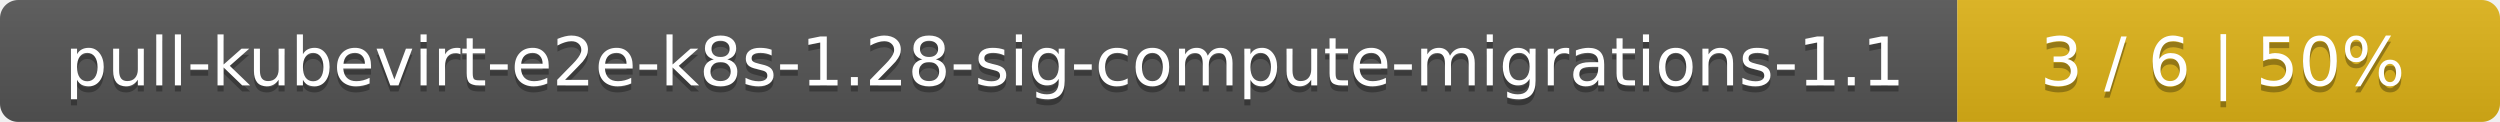
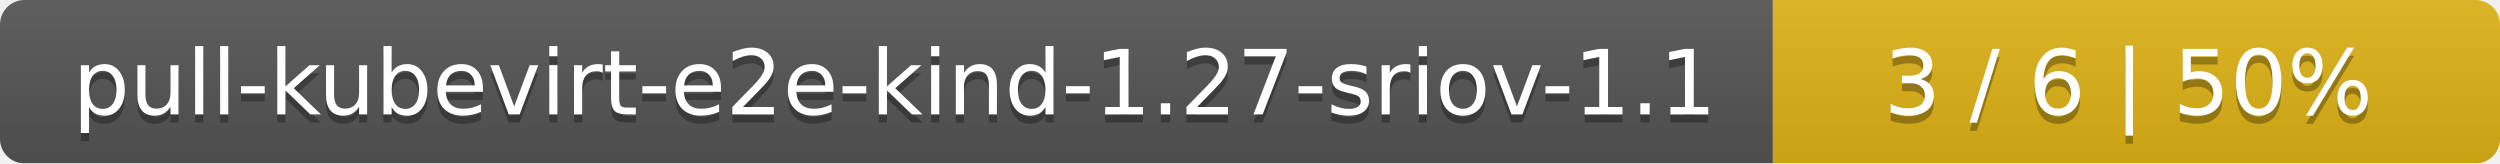
- <svg xmlns="http://www.w3.org/2000/svg" width="410" height="20">
+ <svg xmlns="http://www.w3.org/2000/svg" width="306" height="20">
  <linearGradient id="smooth" x2="0" y2="100%">
    <stop offset="0" stop-color="#bbb" stop-opacity=".1" />
    <stop offset="1" stop-opacity=".1" />
  </linearGradient>
  <mask id="round">
-     <rect width="410" height="20" rx="3" fill="#fff" />
+     <rect width="306" height="20" rx="3" fill="#fff" />
  </mask>
  <g mask="url(#round)">
-     <rect width="321" height="20" fill="#555" />
-     <rect x="321" width="89" height="20" fill="#dfb317" />
-     <rect width="410" height="20" fill="url(#smooth)" />
+     <rect width="217" height="20" fill="#555" />
+     <rect x="217" width="89" height="20" fill="#dfb317" />
+     <rect width="306" height="20" fill="url(#smooth)" />
  </g>
  <g fill="#fff" text-anchor="middle" font-family="DejaVu Sans,Verdana,Geneva,sans-serif" font-size="11">
-     <text x="161.5" y="15" fill="#010101" fill-opacity=".3">pull-kubevirt-e2e-k8s-1.28-sig-compute-migrations-1.1</text>
-     <text x="161.5" y="14">pull-kubevirt-e2e-k8s-1.28-sig-compute-migrations-1.1</text>
-     <text x="364.5" y="15" fill="#010101" fill-opacity=".3">3 / 6    |    50%</text>
-     <text x="364.5" y="14">3 / 6    |    50%</text>
+     <text x="109.5" y="15" fill="#010101" fill-opacity=".3">pull-kubevirt-e2e-kind-1.27-sriov-1.1</text>
+     <text x="109.5" y="14">pull-kubevirt-e2e-kind-1.27-sriov-1.1</text>
+     <text x="260.5" y="15" fill="#010101" fill-opacity=".3">3 / 6    |    50%</text>
+     <text x="260.5" y="14">3 / 6    |    50%</text>
  </g>
</svg>
